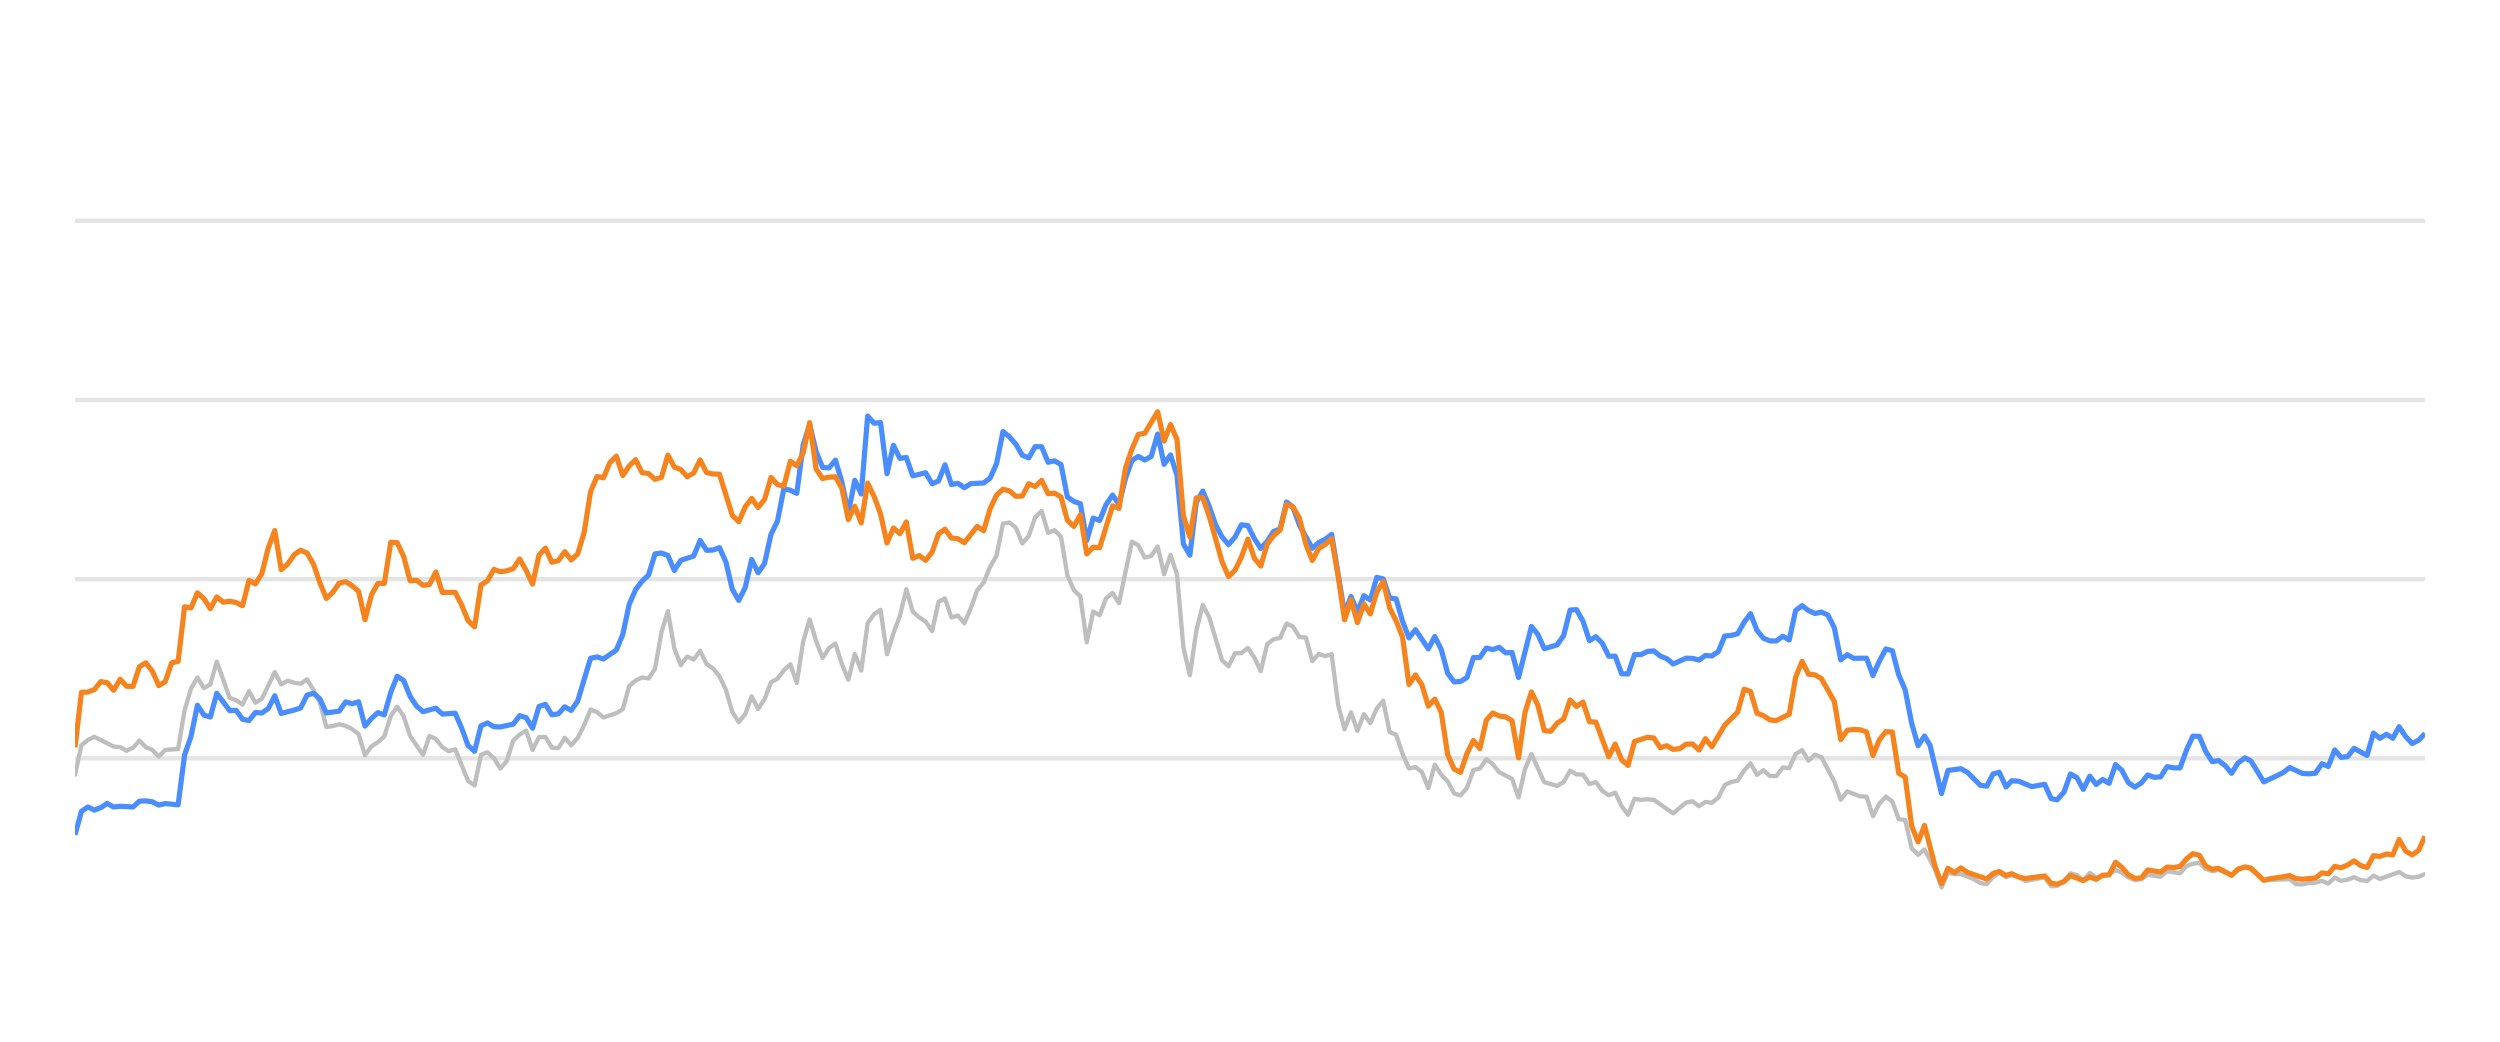
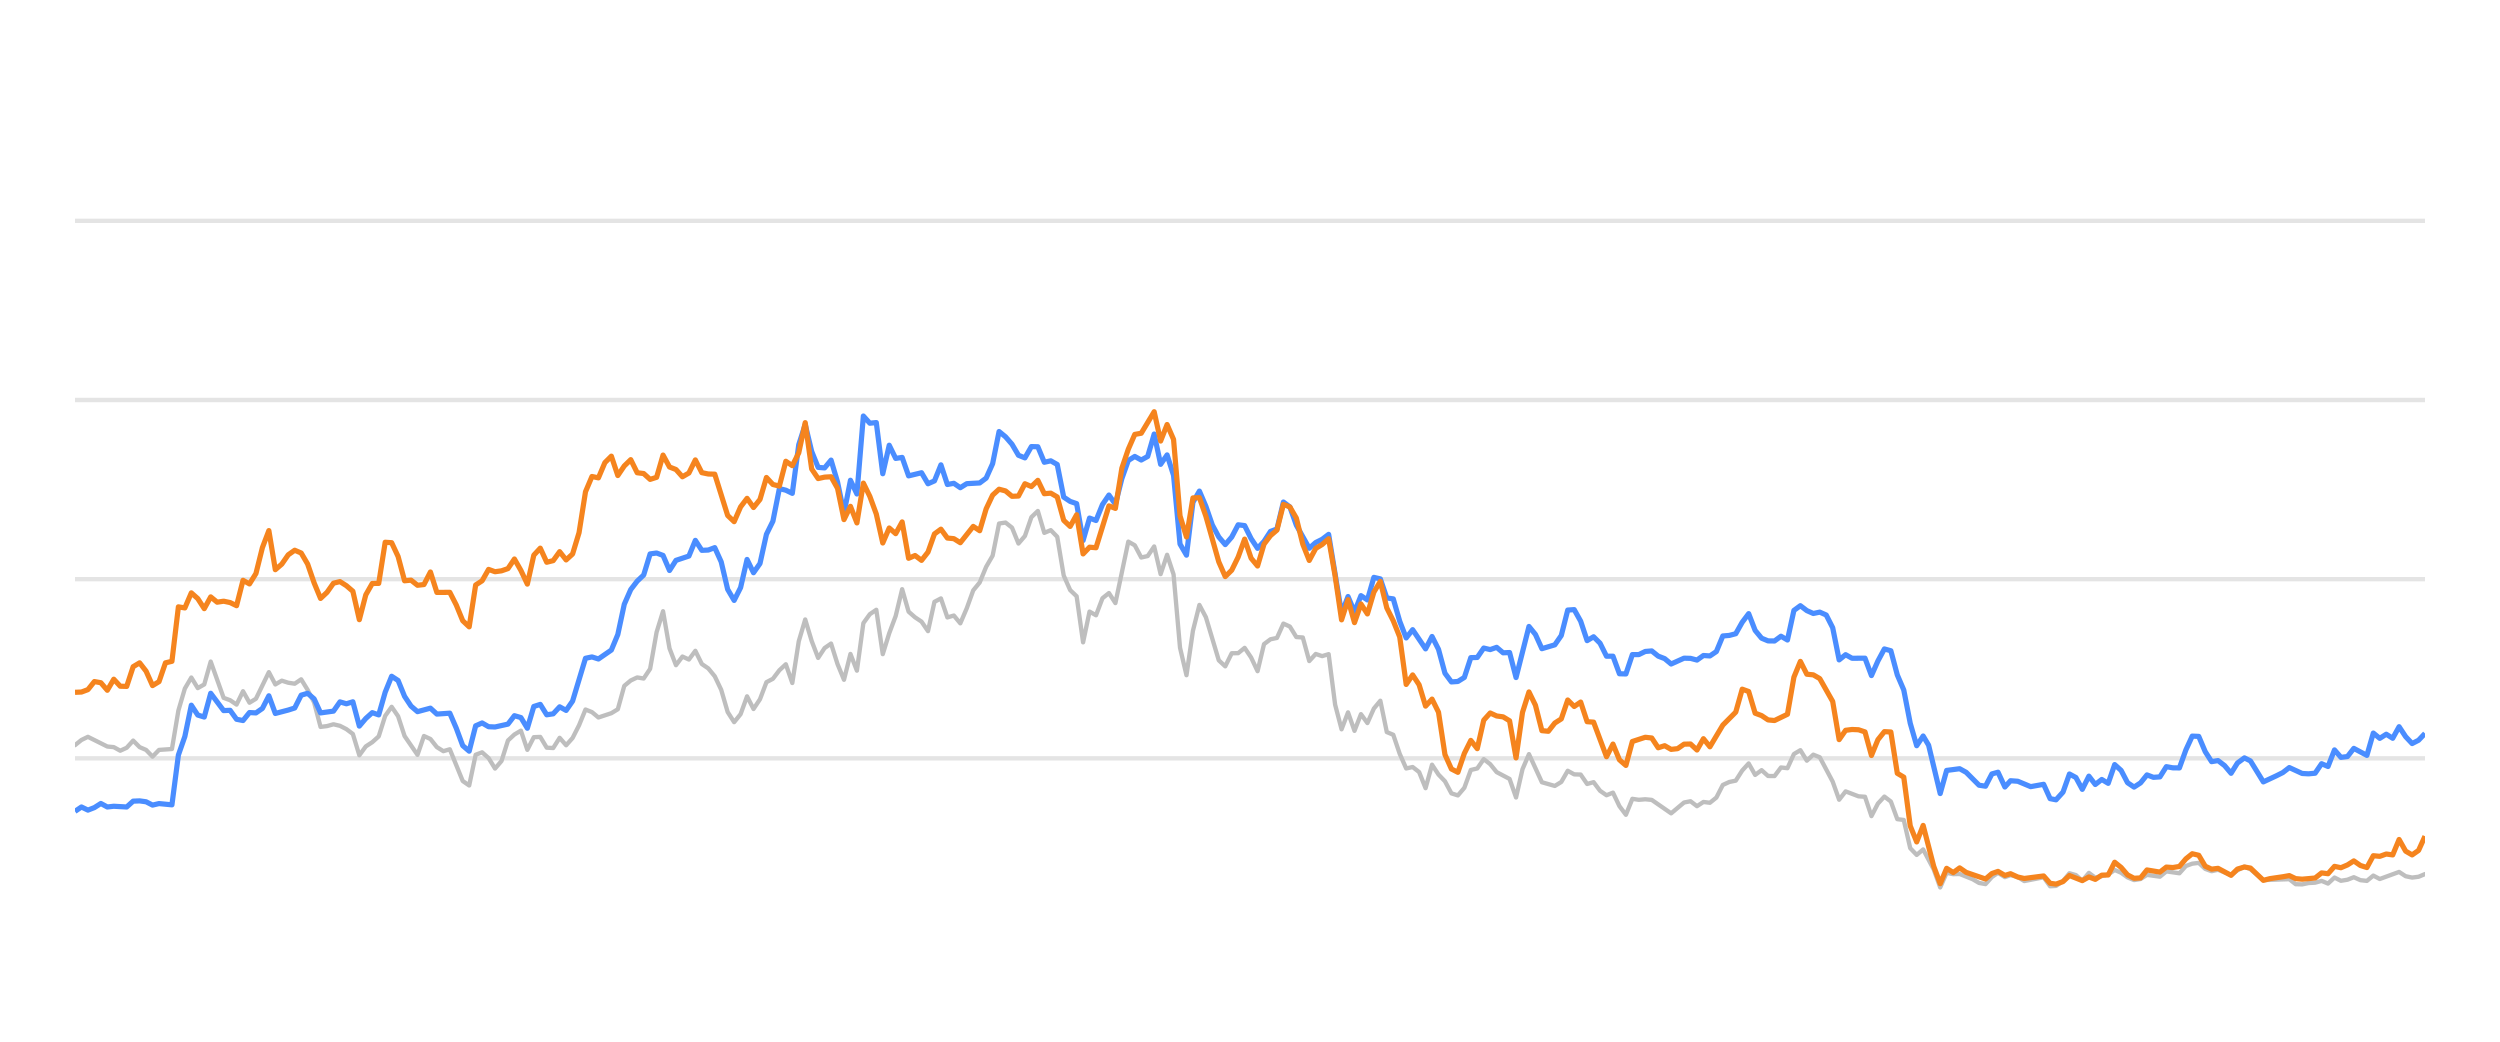
<svg xmlns="http://www.w3.org/2000/svg" width="288pt" height="120pt" viewBox="0 0 288 120" version="1.1">
  <defs>
    <style type="text/css">*{stroke-linejoin: round; stroke-linecap: butt}</style>
  </defs>
  <g id="figure_1">
    <g id="patch_1">
      <path d="M 0 120  L 288 120  L 288 0  L 0 0  L 0 120  z " style="fill: none; opacity: 0" />
    </g>
    <g id="axes_1">
      <g id="patch_2">
        <path d="M 8.64 108  L 279.36 108  L 279.36 4.8  L 8.64 4.8  L 8.64 108  z " style="fill: none" />
      </g>
      <g id="matplotlib.axis_1" />
      <g id="matplotlib.axis_2" />
      <g id="line2d_1">
-         <path d="M 8.64 87.36  L 279.36 87.36  " clip-path="url(#p3d9eb1aa7f)" style="fill: none; stroke: #b2b2b2; stroke-opacity: 0.35; stroke-width: 0.5; stroke-linecap: square" />
+         <path d="M 8.64 87.36  L 279.36 87.36  " clip-path="url(#pd2bca35230)" style="fill: none; stroke: #b2b2b2; stroke-opacity: 0.35; stroke-width: 0.5; stroke-linecap: square" />
      </g>
      <g id="line2d_2">
-         <path d="M 8.64 66.72  L 279.36 66.72  " clip-path="url(#p3d9eb1aa7f)" style="fill: none; stroke: #b2b2b2; stroke-opacity: 0.35; stroke-width: 0.5; stroke-linecap: square" />
+         <path d="M 8.64 66.72  L 279.36 66.72  " clip-path="url(#pd2bca35230)" style="fill: none; stroke: #b2b2b2; stroke-opacity: 0.35; stroke-width: 0.5; stroke-linecap: square" />
      </g>
      <g id="line2d_3">
-         <path d="M 8.64 46.08  L 279.36 46.08  " clip-path="url(#p3d9eb1aa7f)" style="fill: none; stroke: #b2b2b2; stroke-opacity: 0.35; stroke-width: 0.5; stroke-linecap: square" />
+         <path d="M 8.64 46.08  L 279.36 46.08  " clip-path="url(#pd2bca35230)" style="fill: none; stroke: #b2b2b2; stroke-opacity: 0.35; stroke-width: 0.5; stroke-linecap: square" />
      </g>
      <g id="line2d_4">
-         <path d="M 8.64 25.44  L 279.36 25.44  " clip-path="url(#p3d9eb1aa7f)" style="fill: none; stroke: #b2b2b2; stroke-opacity: 0.35; stroke-width: 0.5; stroke-linecap: square" />
+         <path d="M 8.64 25.44  L 279.36 25.44  " clip-path="url(#pd2bca35230)" style="fill: none; stroke: #b2b2b2; stroke-opacity: 0.35; stroke-width: 0.5; stroke-linecap: square" />
      </g>
      <g id="line2d_5">
-         <path d="M 8.64 89.259  L 9.382 85.843  L 10.125 85.244  L 10.867 84.883  L 13.094 85.998  L 13.837 86.07  L 14.579 86.483  L 15.321 86.142  L 16.064 85.317  L 16.806 86.07  L 17.549 86.39  L 18.291 87.164  L 19.033 86.39  L 20.518 86.287  L 21.261 81.849  L 22.003 79.321  L 22.745 78.051  L 23.488 79.269  L 24.23 78.846  L 24.973 76.214  L 26.457 80.394  L 27.2 80.662  L 27.942 81.168  L 28.684 79.63  L 29.427 80.951  L 30.169 80.497  L 31.654 77.432  L 32.396 78.846  L 33.139 78.413  L 33.881 78.65  L 34.624 78.763  L 35.366 78.258  L 36.108 79.476  L 36.851 80.92  L 37.593 83.738  L 38.336 83.645  L 39.078 83.438  L 39.82 83.614  L 40.563 83.996  L 41.305 84.553  L 42.047 87.009  L 42.79 85.987  L 43.532 85.502  L 44.275 84.832  L 45.017 82.468  L 45.759 81.426  L 46.502 82.51  L 47.244 84.79  L 48.729 86.958  L 49.471 84.79  L 50.214 85.131  L 50.956 86.07  L 51.699 86.534  L 52.441 86.318  L 53.926 89.971  L 54.668 90.487  L 55.41 86.947  L 56.153 86.669  L 56.895 87.329  L 57.638 88.536  L 58.38 87.67  L 59.122 85.306  L 59.865 84.615  L 60.607 84.171  L 61.35 86.38  L 62.092 84.924  L 62.834 84.894  L 63.577 86.132  L 64.319 86.173  L 65.062 84.997  L 65.804 85.853  L 66.546 85.017  L 67.289 83.552  L 68.031 81.736  L 68.773 82.035  L 69.516 82.654  L 71.001 82.159  L 71.743 81.705  L 72.485 79.011  L 73.228 78.392  L 73.97 78.041  L 74.713 78.165  L 75.455 77.05  L 76.197 72.829  L 76.94 70.415  L 77.682 74.697  L 78.425 76.627  L 79.167 75.636  L 79.909 75.977  L 80.652 74.976  L 81.394 76.493  L 82.136 76.999  L 82.879 77.907  L 83.621 79.465  L 84.364 82.025  L 85.106 83.191  L 85.848 82.272  L 86.591 80.219  L 87.333 81.674  L 88.076 80.549  L 88.818 78.588  L 89.56 78.196  L 90.303 77.215  L 91.045 76.524  L 91.788 78.681  L 92.53 73.882  L 93.272 71.364  L 94.015 73.841  L 94.757 75.791  L 95.499 74.656  L 96.242 74.14  L 96.984 76.503  L 97.727 78.309  L 98.469 75.337  L 99.211 77.257  L 99.954 71.787  L 100.696 70.755  L 101.439 70.249  L 102.181 75.358  L 102.923 72.953  L 103.666 70.962  L 104.408 67.876  L 105.15 70.466  L 105.893 71.116  L 106.635 71.612  L 107.378 72.706  L 108.12 69.331  L 108.862 68.939  L 109.605 71.127  L 110.347 70.91  L 111.09 71.808  L 111.832 70.074  L 112.574 68.01  L 113.317 67.102  L 114.059 65.296  L 114.802 64.016  L 115.544 60.311  L 116.286 60.198  L 117.029 60.786  L 117.771 62.613  L 118.513 61.746  L 119.256 59.579  L 119.998 58.866  L 120.741 61.385  L 121.483 61.075  L 122.225 61.839  L 122.968 66.297  L 123.71 67.979  L 124.453 68.691  L 125.195 73.996  L 125.937 70.456  L 126.68 70.879  L 127.422 68.918  L 128.165 68.32  L 128.907 69.475  L 130.392 62.396  L 131.134 62.819  L 131.876 64.223  L 132.619 64.057  L 133.361 62.953  L 134.104 66.142  L 134.846 63.913  L 135.588 66.173  L 136.331 74.615  L 137.073 77.783  L 137.816 72.664  L 138.558 69.692  L 139.3 71.096  L 140.785 76.07  L 141.528 76.761  L 142.27 75.255  L 143.012 75.244  L 143.755 74.635  L 144.497 75.74  L 145.239 77.319  L 145.982 74.202  L 146.724 73.645  L 147.467 73.49  L 148.209 71.839  L 148.951 72.179  L 149.694 73.387  L 150.436 73.438  L 151.179 76.152  L 151.921 75.337  L 152.663 75.585  L 153.406 75.358  L 154.148 81.168  L 154.891 84.016  L 155.633 82.066  L 156.375 84.192  L 157.118 82.272  L 157.86 83.294  L 158.602 81.622  L 159.345 80.724  L 160.087 84.336  L 160.83 84.646  L 161.572 86.844  L 162.314 88.526  L 163.057 88.361  L 163.799 88.939  L 164.542 90.797  L 165.284 88.093  L 166.026 89.228  L 166.769 90.002  L 167.511 91.395  L 168.254 91.632  L 168.996 90.755  L 169.738 88.702  L 170.481 88.526  L 171.223 87.453  L 171.965 88.031  L 172.708 88.949  L 174.193 89.734  L 174.935 91.87  L 175.677 88.609  L 176.42 86.875  L 177.905 90.115  L 179.389 90.539  L 180.132 90.084  L 180.874 88.794  L 181.616 89.207  L 182.359 89.228  L 183.101 90.312  L 183.844 90.105  L 184.586 91.096  L 185.328 91.612  L 186.071 91.313  L 186.813 92.871  L 187.556 93.862  L 188.298 92.025  L 189.04 92.138  L 189.783 92.076  L 190.525 92.148  L 192.752 93.696  L 194.237 92.448  L 194.979 92.303  L 195.722 92.871  L 196.464 92.386  L 197.207 92.479  L 197.949 91.88  L 198.691 90.425  L 199.434 90.084  L 200.176 89.93  L 200.919 88.764  L 201.661 87.948  L 202.403 89.269  L 203.146 88.722  L 203.888 89.393  L 204.631 89.403  L 205.373 88.413  L 206.115 88.495  L 206.858 86.865  L 207.6 86.421  L 208.342 87.628  L 209.085 86.937  L 209.827 87.236  L 211.312 90.043  L 212.054 92.128  L 212.797 91.168  L 214.282 91.736  L 215.024 91.787  L 215.766 94.016  L 216.509 92.572  L 217.251 91.767  L 217.994 92.334  L 218.736 94.367  L 219.478 94.46  L 220.221 97.711  L 220.963 98.485  L 221.705 97.855  L 222.922 100.167  L 223.664 102.231  L 224.403 100.549  L 225.163 100.704  L 225.899 100.683  L 227.386 101.282  L 228.126 101.715  L 228.868 101.849  L 229.602 101.034  L 230.305 100.549  L 231.095 101.044  L 231.744 100.817  L 232.579 101.034  L 233.32 101.498  L 235.547 101.065  L 236.292 102.097  L 236.971 102.056  L 237.774 101.498  L 238.513 100.601  L 239.254 100.807  L 239.987 101.457  L 240.747 100.559  L 241.481 101.106  L 242.964 100.745  L 243.708 100.219  L 244.45 100.539  L 245.186 101.075  L 245.936 101.385  L 246.681 101.261  L 247.418 100.786  L 248.906 100.993  L 249.647 100.384  L 251.145 100.601  L 251.889 99.765  L 252.618 99.496  L 253.366 99.403  L 254.109 100.095  L 254.844 100.363  L 255.582 100.198  L 257.08 100.797  L 257.815 100.26  L 258.613 99.837  L 259.309 100.136  L 260.788 101.385  L 263.771 101.282  L 264.504 101.86  L 265.247 101.88  L 265.983 101.725  L 266.737 101.684  L 267.481 101.478  L 268.219 101.787  L 268.962 101.096  L 269.702 101.467  L 270.451 101.344  L 271.182 101.055  L 271.938 101.395  L 272.684 101.478  L 273.422 100.869  L 274.164 101.261  L 276.384 100.446  L 277.137 100.941  L 277.881 101.096  L 278.62 101.003  L 279.36 100.693  L 279.36 100.693  " clip-path="url(#p3d9eb1aa7f)" style="fill: none; stroke: #bebebe; stroke-width: 0.5; stroke-linecap: round" />
+         <path d="M 8.64 85.843  L 9.384 85.244  L 10.129 84.883  L 12.362 85.998  L 13.107 86.07  L 13.851 86.483  L 14.595 86.142  L 15.34 85.317  L 16.084 86.07  L 16.829 86.39  L 17.573 87.164  L 18.318 86.39  L 19.806 86.287  L 20.551 81.849  L 21.295 79.321  L 22.04 78.051  L 22.784 79.269  L 23.529 78.846  L 24.273 76.214  L 25.762 80.394  L 26.506 80.662  L 27.251 81.168  L 27.995 79.63  L 28.74 80.951  L 29.484 80.497  L 30.973 77.432  L 31.717 78.846  L 32.462 78.413  L 33.206 78.65  L 33.951 78.763  L 34.695 78.258  L 35.439 79.476  L 36.184 80.92  L 36.928 83.738  L 37.673 83.645  L 38.417 83.438  L 39.162 83.614  L 39.906 83.996  L 40.65 84.553  L 41.395 87.009  L 42.139 85.987  L 42.884 85.502  L 43.628 84.832  L 44.373 82.468  L 45.117 81.426  L 45.861 82.51  L 46.606 84.79  L 48.095 86.958  L 48.839 84.79  L 49.584 85.131  L 50.328 86.07  L 51.073 86.534  L 51.817 86.318  L 53.306 89.971  L 54.05 90.487  L 54.795 86.947  L 55.539 86.669  L 56.284 87.329  L 57.028 88.536  L 57.772 87.67  L 58.517 85.306  L 59.261 84.615  L 60.006 84.171  L 60.75 86.38  L 61.495 84.924  L 62.239 84.894  L 62.983 86.132  L 63.728 86.173  L 64.472 84.997  L 65.217 85.853  L 65.961 85.017  L 66.706 83.552  L 67.45 81.736  L 68.194 82.035  L 68.939 82.654  L 70.428 82.159  L 71.172 81.705  L 71.917 79.011  L 72.661 78.392  L 73.405 78.041  L 74.15 78.165  L 74.894 77.05  L 75.639 72.829  L 76.383 70.415  L 77.128 74.697  L 77.872 76.627  L 78.616 75.636  L 79.361 75.977  L 80.105 74.976  L 80.85 76.493  L 81.594 76.999  L 82.339 77.907  L 83.083 79.465  L 83.827 82.025  L 84.572 83.191  L 85.316 82.272  L 86.061 80.219  L 86.805 81.674  L 87.55 80.549  L 88.294 78.588  L 89.038 78.196  L 89.783 77.215  L 90.527 76.524  L 91.272 78.681  L 92.016 73.882  L 92.761 71.364  L 93.505 73.841  L 94.249 75.791  L 94.994 74.656  L 95.738 74.14  L 96.483 76.503  L 97.227 78.309  L 97.972 75.337  L 98.716 77.257  L 99.46 71.787  L 100.205 70.755  L 100.949 70.249  L 101.694 75.358  L 102.438 72.953  L 103.183 70.962  L 103.927 67.876  L 104.671 70.466  L 105.416 71.116  L 106.16 71.612  L 106.905 72.706  L 107.649 69.331  L 108.394 68.939  L 109.138 71.127  L 109.882 70.91  L 110.627 71.808  L 111.371 70.074  L 112.116 68.01  L 112.86 67.102  L 113.605 65.296  L 114.349 64.016  L 115.093 60.311  L 115.838 60.198  L 116.582 60.786  L 117.327 62.613  L 118.071 61.746  L 118.816 59.579  L 119.56 58.866  L 120.304 61.385  L 121.049 61.075  L 121.793 61.839  L 122.538 66.297  L 123.282 67.979  L 124.027 68.691  L 124.771 73.996  L 125.515 70.456  L 126.26 70.879  L 127.004 68.918  L 127.749 68.32  L 128.493 69.475  L 129.982 62.396  L 130.726 62.819  L 131.471 64.223  L 132.215 64.057  L 132.96 62.953  L 133.704 66.142  L 134.449 63.913  L 135.193 66.173  L 135.938 74.615  L 136.682 77.783  L 137.426 72.664  L 138.171 69.692  L 138.915 71.096  L 140.404 76.07  L 141.149 76.761  L 141.893 75.255  L 142.637 75.244  L 143.382 74.635  L 144.126 75.74  L 144.871 77.319  L 145.615 74.202  L 146.36 73.645  L 147.104 73.49  L 147.848 71.839  L 148.593 72.179  L 149.337 73.387  L 150.082 73.438  L 150.826 76.152  L 151.571 75.337  L 152.315 75.585  L 153.059 75.358  L 153.804 81.168  L 154.548 84.016  L 155.293 82.066  L 156.037 84.192  L 156.782 82.272  L 157.526 83.294  L 158.27 81.622  L 159.015 80.724  L 159.759 84.336  L 160.504 84.646  L 161.248 86.844  L 161.993 88.526  L 162.737 88.361  L 163.481 88.939  L 164.226 90.797  L 164.97 88.093  L 165.715 89.228  L 166.459 90.002  L 167.204 91.395  L 167.948 91.632  L 168.692 90.755  L 169.437 88.702  L 170.181 88.526  L 170.926 87.453  L 171.67 88.031  L 172.415 88.949  L 173.903 89.734  L 174.648 91.87  L 175.392 88.609  L 176.137 86.875  L 177.626 90.115  L 179.114 90.539  L 179.859 90.084  L 180.603 88.794  L 181.348 89.207  L 182.092 89.228  L 182.837 90.312  L 183.581 90.105  L 184.325 91.096  L 185.07 91.612  L 185.814 91.313  L 186.559 92.871  L 187.303 93.862  L 188.048 92.025  L 188.792 92.138  L 189.536 92.076  L 190.281 92.148  L 192.514 93.696  L 194.003 92.448  L 194.747 92.303  L 195.492 92.871  L 196.236 92.386  L 196.981 92.479  L 197.725 91.88  L 198.47 90.425  L 199.214 90.084  L 199.958 89.93  L 200.703 88.764  L 201.447 87.948  L 202.192 89.269  L 202.936 88.722  L 203.681 89.393  L 204.425 89.403  L 205.169 88.413  L 205.914 88.495  L 206.658 86.865  L 207.403 86.421  L 208.147 87.628  L 208.892 86.937  L 209.636 87.236  L 211.125 90.043  L 211.869 92.128  L 212.614 91.168  L 214.103 91.736  L 214.847 91.787  L 215.591 94.016  L 216.336 92.572  L 217.08 91.767  L 217.825 92.334  L 218.569 94.367  L 219.314 94.46  L 220.058 97.711  L 220.803 98.485  L 221.547 97.855  L 222.767 100.167  L 223.511 102.231  L 224.252 100.549  L 225.014 100.704  L 225.752 100.683  L 227.244 101.282  L 227.985 101.715  L 228.73 101.849  L 229.465 101.034  L 230.17 100.549  L 230.962 101.044  L 231.613 100.817  L 232.45 101.034  L 233.194 101.498  L 235.426 101.065  L 236.173 102.097  L 236.855 102.056  L 237.659 101.498  L 238.4 100.601  L 239.143 100.807  L 239.879 101.457  L 240.64 100.559  L 241.377 101.106  L 242.864 100.745  L 243.61 100.219  L 244.354 100.539  L 245.092 101.075  L 245.844 101.385  L 246.591 101.261  L 247.33 100.786  L 248.822 100.993  L 249.565 100.384  L 251.067 100.601  L 251.814 99.765  L 252.545 99.496  L 253.295 99.403  L 254.04 100.095  L 254.777 100.363  L 255.517 100.198  L 257.019 100.797  L 257.756 100.26  L 258.556 99.837  L 259.254 100.136  L 260.737 101.385  L 263.728 101.282  L 264.463 101.86  L 265.208 101.88  L 265.946 101.725  L 266.702 101.684  L 267.448 101.478  L 268.188 101.787  L 268.934 101.096  L 269.675 101.467  L 270.427 101.344  L 271.16 101.055  L 271.918 101.395  L 272.666 101.478  L 273.406 100.869  L 274.149 101.261  L 276.376 100.446  L 277.13 100.941  L 277.877 101.096  L 278.618 101.003  L 279.36 100.693  L 279.36 100.693  " clip-path="url(#pd2bca35230)" style="fill: none; stroke: #bebebe; stroke-width: 0.5; stroke-linecap: round" />
      </g>
      <g id="line2d_6">
-         <path d="M 8.64 96.173  L 9.382 93.469  L 10.125 92.964  L 10.867 93.325  L 11.61 93.036  L 12.352 92.561  L 13.094 92.964  L 13.837 92.881  L 15.321 92.964  L 16.064 92.293  L 16.806 92.262  L 17.549 92.365  L 18.291 92.747  L 19.033 92.572  L 20.518 92.716  L 21.261 86.978  L 22.003 84.842  L 22.745 81.24  L 23.488 82.375  L 24.23 82.602  L 24.973 79.868  L 26.457 81.859  L 27.2 81.828  L 27.942 82.86  L 28.684 83.005  L 29.427 82.086  L 30.169 82.128  L 30.912 81.612  L 31.654 80.157  L 32.396 82.19  L 33.881 81.798  L 34.624 81.56  L 35.366 80.084  L 36.108 79.868  L 36.851 80.508  L 37.593 82.128  L 39.078 81.921  L 39.82 80.858  L 40.563 81.075  L 41.305 80.848  L 42.047 83.645  L 42.79 82.768  L 43.532 82.097  L 44.275 82.355  L 45.017 79.744  L 45.759 77.907  L 46.502 78.392  L 47.244 80.219  L 47.987 81.343  L 48.729 81.983  L 50.214 81.581  L 50.956 82.262  L 52.441 82.159  L 53.183 83.882  L 53.926 85.895  L 54.668 86.534  L 55.41 83.614  L 56.153 83.284  L 56.895 83.717  L 57.638 83.748  L 59.122 83.418  L 59.865 82.448  L 60.607 82.664  L 61.35 83.892  L 62.092 81.385  L 62.834 81.147  L 63.577 82.344  L 64.319 82.231  L 65.062 81.426  L 65.804 81.839  L 66.546 80.766  L 68.031 75.833  L 68.773 75.678  L 69.516 75.915  L 71.001 74.883  L 71.743 73.098  L 72.485 69.61  L 73.228 67.917  L 73.97 66.947  L 74.713 66.245  L 75.455 63.81  L 76.197 63.707  L 76.94 63.985  L 77.682 65.719  L 78.425 64.553  L 79.909 64.057  L 80.652 62.251  L 81.394 63.397  L 82.136 63.366  L 82.879 63.087  L 83.621 64.728  L 84.364 67.896  L 85.106 69.166  L 85.848 67.69  L 86.591 64.45  L 87.333 65.977  L 88.076 64.914  L 88.818 61.55  L 89.56 60.043  L 90.303 56.286  L 91.045 56.472  L 91.788 56.833  L 92.53 51.23  L 93.272 48.897  L 94.015 52.004  L 94.757 53.841  L 95.499 53.903  L 96.242 53.005  L 96.984 55.523  L 97.727 59.124  L 98.469 55.327  L 99.211 56.906  L 99.954 47.927  L 100.696 48.753  L 101.439 48.681  L 102.181 54.573  L 102.923 51.292  L 103.666 52.809  L 104.408 52.695  L 105.15 54.821  L 106.635 54.46  L 107.378 55.729  L 108.12 55.399  L 108.862 53.552  L 109.605 55.812  L 110.347 55.678  L 111.09 56.183  L 111.832 55.719  L 113.317 55.636  L 114.059 55.079  L 114.802 53.418  L 115.544 49.713  L 116.286 50.322  L 117.029 51.178  L 117.771 52.447  L 118.513 52.747  L 119.256 51.446  L 119.998 51.467  L 120.741 53.252  L 121.483 53.087  L 122.225 53.51  L 122.968 57.267  L 123.71 57.762  L 124.453 58.02  L 125.195 62.262  L 125.937 59.682  L 126.68 59.96  L 127.422 58.123  L 128.165 57.03  L 128.907 58.092  L 129.649 55.131  L 130.392 53.046  L 131.134 52.582  L 131.876 52.994  L 132.619 52.582  L 133.361 50.002  L 134.104 53.49  L 134.846 52.406  L 135.588 54.759  L 136.331 62.675  L 137.073 63.954  L 137.816 57.865  L 138.558 56.575  L 139.3 58.32  L 140.043 60.476  L 140.785 61.859  L 141.528 62.736  L 142.27 61.87  L 143.012 60.456  L 143.755 60.549  L 144.497 62.045  L 145.239 63.17  L 145.982 62.365  L 146.724 61.219  L 147.467 60.941  L 148.209 57.834  L 148.951 58.402  L 149.694 60.497  L 151.179 63.16  L 151.921 62.499  L 152.663 62.128  L 153.406 61.56  L 154.891 70.662  L 155.633 68.722  L 156.375 70.487  L 157.118 68.619  L 157.86 69.114  L 158.602 66.514  L 159.345 66.689  L 160.087 68.887  L 160.83 68.99  L 161.572 71.57  L 162.314 73.49  L 163.057 72.54  L 164.542 74.749  L 165.284 73.325  L 166.026 74.801  L 166.769 77.556  L 167.511 78.557  L 168.254 78.505  L 168.996 78.041  L 169.738 75.76  L 170.481 75.74  L 171.223 74.656  L 171.965 74.832  L 172.708 74.574  L 173.45 75.203  L 174.193 75.172  L 174.935 78.051  L 176.42 72.169  L 177.162 73.087  L 177.905 74.728  L 179.389 74.285  L 180.132 73.211  L 180.874 70.28  L 181.616 70.229  L 182.359 71.56  L 183.101 73.8  L 183.844 73.356  L 184.586 74.099  L 185.328 75.595  L 186.071 75.595  L 186.813 77.618  L 187.556 77.639  L 188.298 75.409  L 189.04 75.409  L 189.783 75.048  L 190.525 74.986  L 191.268 75.585  L 192.01 75.874  L 192.752 76.493  L 194.237 75.822  L 194.979 75.843  L 195.722 76.039  L 196.464 75.513  L 197.207 75.564  L 197.949 75.059  L 198.691 73.263  L 199.434 73.201  L 200.176 73.005  L 200.919 71.684  L 201.661 70.693  L 202.403 72.623  L 203.146 73.521  L 203.888 73.83  L 204.631 73.841  L 205.373 73.294  L 206.115 73.727  L 206.858 70.322  L 207.6 69.775  L 208.342 70.342  L 209.085 70.673  L 209.827 70.518  L 210.57 70.848  L 211.312 72.313  L 212.054 76.018  L 212.797 75.42  L 213.539 75.833  L 215.024 75.822  L 215.766 77.824  L 216.509 76.142  L 217.251 74.759  L 217.994 74.966  L 218.736 77.752  L 219.478 79.486  L 220.221 83.315  L 220.963 85.905  L 221.705 84.79  L 222.332 85.843  L 223.664 91.416  L 224.403 88.753  L 225.899 88.557  L 226.646 88.97  L 228.126 90.456  L 228.868 90.57  L 229.602 89.156  L 230.305 88.96  L 231.095 90.662  L 231.744 89.94  L 232.579 90.002  L 234.058 90.621  L 235.547 90.353  L 236.292 92.004  L 236.971 92.138  L 237.774 91.251  L 238.513 89.166  L 239.254 89.568  L 239.987 90.931  L 240.747 89.414  L 241.481 90.373  L 242.225 89.796  L 242.964 90.239  L 243.708 88.082  L 244.45 88.753  L 245.186 90.167  L 245.936 90.673  L 246.681 90.188  L 247.418 89.269  L 248.16 89.548  L 248.906 89.496  L 249.647 88.32  L 250.388 88.454  L 251.145 88.464  L 251.889 86.39  L 252.618 84.801  L 253.366 84.832  L 254.109 86.586  L 254.844 87.742  L 255.582 87.618  L 256.336 88.196  L 257.08 89.083  L 257.815 87.897  L 258.613 87.308  L 259.309 87.659  L 260.788 90.074  L 262.285 89.372  L 263.023 89.001  L 263.771 88.423  L 265.247 89.104  L 265.983 89.145  L 266.737 89.073  L 267.481 87.979  L 268.219 88.299  L 268.962 86.39  L 269.702 87.246  L 270.451 87.154  L 271.182 86.214  L 272.684 87.019  L 273.422 84.45  L 274.164 85.059  L 274.909 84.584  L 275.65 85.048  L 276.384 83.717  L 277.137 84.863  L 277.881 85.657  L 278.62 85.275  L 279.36 84.491  L 279.36 84.491  " clip-path="url(#p3d9eb1aa7f)" style="fill: none; stroke: #4a8dff; stroke-width: 0.6" />
+         <path d="M 8.64 93.469  L 9.384 92.964  L 10.129 93.325  L 10.873 93.036  L 11.618 92.561  L 12.362 92.964  L 13.107 92.881  L 14.595 92.964  L 15.34 92.293  L 16.084 92.262  L 16.829 92.365  L 17.573 92.747  L 18.318 92.572  L 19.806 92.716  L 20.551 86.978  L 21.295 84.842  L 22.04 81.24  L 22.784 82.375  L 23.529 82.602  L 24.273 79.868  L 25.762 81.859  L 26.506 81.828  L 27.251 82.86  L 27.995 83.005  L 28.74 82.086  L 29.484 82.128  L 30.228 81.612  L 30.973 80.157  L 31.717 82.19  L 33.206 81.798  L 33.951 81.56  L 34.695 80.084  L 35.439 79.868  L 36.184 80.508  L 36.928 82.128  L 38.417 81.921  L 39.162 80.858  L 39.906 81.075  L 40.65 80.848  L 41.395 83.645  L 42.139 82.768  L 42.884 82.097  L 43.628 82.355  L 44.373 79.744  L 45.117 77.907  L 45.861 78.392  L 46.606 80.219  L 47.35 81.343  L 48.095 81.983  L 49.584 81.581  L 50.328 82.262  L 51.817 82.159  L 52.561 83.882  L 53.306 85.895  L 54.05 86.534  L 54.795 83.614  L 55.539 83.284  L 56.284 83.717  L 57.028 83.748  L 58.517 83.418  L 59.261 82.448  L 60.006 82.664  L 60.75 83.892  L 61.495 81.385  L 62.239 81.147  L 62.983 82.344  L 63.728 82.231  L 64.472 81.426  L 65.217 81.839  L 65.961 80.766  L 67.45 75.833  L 68.194 75.678  L 68.939 75.915  L 70.428 74.883  L 71.172 73.098  L 71.917 69.61  L 72.661 67.917  L 73.405 66.947  L 74.15 66.245  L 74.894 63.81  L 75.639 63.707  L 76.383 63.985  L 77.128 65.719  L 77.872 64.553  L 79.361 64.057  L 80.105 62.251  L 80.85 63.397  L 81.594 63.366  L 82.339 63.087  L 83.083 64.728  L 83.827 67.896  L 84.572 69.166  L 85.316 67.69  L 86.061 64.45  L 86.805 65.977  L 87.55 64.914  L 88.294 61.55  L 89.038 60.043  L 89.783 56.286  L 90.527 56.472  L 91.272 56.833  L 92.016 51.23  L 92.761 48.897  L 93.505 52.004  L 94.249 53.841  L 94.994 53.903  L 95.738 53.005  L 96.483 55.523  L 97.227 59.124  L 97.972 55.327  L 98.716 56.906  L 99.46 47.927  L 100.205 48.753  L 100.949 48.681  L 101.694 54.573  L 102.438 51.292  L 103.183 52.809  L 103.927 52.695  L 104.671 54.821  L 106.16 54.46  L 106.905 55.729  L 107.649 55.399  L 108.394 53.552  L 109.138 55.812  L 109.882 55.678  L 110.627 56.183  L 111.371 55.719  L 112.86 55.636  L 113.605 55.079  L 114.349 53.418  L 115.093 49.713  L 115.838 50.322  L 116.582 51.178  L 117.327 52.447  L 118.071 52.747  L 118.816 51.446  L 119.56 51.467  L 120.304 53.252  L 121.049 53.087  L 121.793 53.51  L 122.538 57.267  L 123.282 57.762  L 124.027 58.02  L 124.771 62.262  L 125.515 59.682  L 126.26 59.96  L 127.004 58.123  L 127.749 57.03  L 128.493 58.092  L 129.238 55.131  L 129.982 53.046  L 130.726 52.582  L 131.471 52.994  L 132.215 52.582  L 132.96 50.002  L 133.704 53.49  L 134.449 52.406  L 135.193 54.759  L 135.938 62.675  L 136.682 63.954  L 137.426 57.865  L 138.171 56.575  L 138.915 58.32  L 139.66 60.476  L 140.404 61.859  L 141.149 62.736  L 141.893 61.87  L 142.637 60.456  L 143.382 60.549  L 144.126 62.045  L 144.871 63.17  L 145.615 62.365  L 146.36 61.219  L 147.104 60.941  L 147.848 57.834  L 148.593 58.402  L 149.337 60.497  L 150.826 63.16  L 151.571 62.499  L 152.315 62.128  L 153.059 61.56  L 154.548 70.662  L 155.293 68.722  L 156.037 70.487  L 156.782 68.619  L 157.526 69.114  L 158.27 66.514  L 159.015 66.689  L 159.759 68.887  L 160.504 68.99  L 161.248 71.57  L 161.993 73.49  L 162.737 72.54  L 164.226 74.749  L 164.97 73.325  L 165.715 74.801  L 166.459 77.556  L 167.204 78.557  L 167.948 78.505  L 168.692 78.041  L 169.437 75.76  L 170.181 75.74  L 170.926 74.656  L 171.67 74.832  L 172.415 74.574  L 173.159 75.203  L 173.903 75.172  L 174.648 78.051  L 176.137 72.169  L 176.881 73.087  L 177.626 74.728  L 179.114 74.285  L 179.859 73.211  L 180.603 70.28  L 181.348 70.229  L 182.092 71.56  L 182.837 73.8  L 183.581 73.356  L 184.325 74.099  L 185.07 75.595  L 185.814 75.595  L 186.559 77.618  L 187.303 77.639  L 188.048 75.409  L 188.792 75.409  L 189.536 75.048  L 190.281 74.986  L 191.025 75.585  L 191.77 75.874  L 192.514 76.493  L 194.003 75.822  L 194.747 75.843  L 195.492 76.039  L 196.236 75.513  L 196.981 75.564  L 197.725 75.059  L 198.47 73.263  L 199.214 73.201  L 199.958 73.005  L 200.703 71.684  L 201.447 70.693  L 202.192 72.623  L 202.936 73.521  L 203.681 73.83  L 204.425 73.841  L 205.169 73.294  L 205.914 73.727  L 206.658 70.322  L 207.403 69.775  L 208.147 70.342  L 208.892 70.673  L 209.636 70.518  L 210.38 70.848  L 211.125 72.313  L 211.869 76.018  L 212.614 75.42  L 213.358 75.833  L 214.847 75.822  L 215.591 77.824  L 216.336 76.142  L 217.08 74.759  L 217.825 74.966  L 218.569 77.752  L 219.314 79.486  L 220.058 83.315  L 220.803 85.905  L 221.547 84.79  L 222.175 85.843  L 223.511 91.416  L 224.252 88.753  L 225.752 88.557  L 226.501 88.97  L 227.985 90.456  L 228.73 90.57  L 229.465 89.156  L 230.17 88.96  L 230.962 90.662  L 231.613 89.94  L 232.45 90.002  L 233.934 90.621  L 235.426 90.353  L 236.173 92.004  L 236.855 92.138  L 237.659 91.251  L 238.4 89.166  L 239.143 89.568  L 239.879 90.931  L 240.64 89.414  L 241.377 90.373  L 242.123 89.796  L 242.864 90.239  L 243.61 88.082  L 244.354 88.753  L 245.092 90.167  L 245.844 90.673  L 246.591 90.188  L 247.33 89.269  L 248.075 89.548  L 248.822 89.496  L 249.565 88.32  L 250.308 88.454  L 251.067 88.464  L 251.814 86.39  L 252.545 84.801  L 253.295 84.832  L 254.04 86.586  L 254.777 87.742  L 255.517 87.618  L 256.272 88.196  L 257.019 89.083  L 257.756 87.897  L 258.556 87.308  L 259.254 87.659  L 260.737 90.074  L 262.238 89.372  L 262.978 89.001  L 263.728 88.423  L 265.208 89.104  L 265.946 89.145  L 266.702 89.073  L 267.448 87.979  L 268.188 88.299  L 268.934 86.39  L 269.675 87.246  L 270.427 87.154  L 271.16 86.214  L 272.666 87.019  L 273.406 84.45  L 274.149 85.059  L 274.897 84.584  L 275.64 85.048  L 276.376 83.717  L 277.13 84.863  L 277.877 85.657  L 278.618 85.275  L 279.36 84.491  L 279.36 84.491  " clip-path="url(#pd2bca35230)" style="fill: none; stroke: #4a8dff; stroke-width: 0.6" />
      </g>
      <g id="line2d_7">
-         <path d="M 8.64 86.101  L 9.382 79.754  L 10.125 79.723  L 10.867 79.445  L 11.61 78.516  L 12.352 78.65  L 13.094 79.517  L 13.837 78.247  L 14.579 79.052  L 15.321 79.073  L 16.064 76.803  L 16.806 76.359  L 17.549 77.319  L 18.291 78.98  L 19.033 78.526  L 19.776 76.359  L 20.518 76.183  L 21.261 69.909  L 22.003 70.033  L 22.745 68.299  L 23.488 68.959  L 24.23 70.115  L 24.973 68.763  L 25.715 69.372  L 26.457 69.259  L 27.2 69.414  L 27.942 69.775  L 28.684 66.854  L 29.427 67.267  L 30.169 66.07  L 30.912 63.087  L 31.654 61.127  L 32.396 65.626  L 33.139 64.986  L 33.881 63.913  L 34.624 63.387  L 35.366 63.707  L 36.108 64.976  L 36.851 67.143  L 37.593 68.939  L 38.336 68.237  L 39.078 67.184  L 39.82 66.999  L 40.563 67.473  L 41.305 68.113  L 42.047 71.385  L 42.79 68.526  L 43.532 67.215  L 44.275 67.205  L 45.017 62.468  L 45.759 62.52  L 46.502 64.109  L 47.244 66.906  L 47.987 66.834  L 48.729 67.422  L 49.471 67.339  L 50.214 65.894  L 50.956 68.247  L 52.441 68.237  L 53.183 69.692  L 53.926 71.508  L 54.668 72.21  L 55.41 67.391  L 56.153 66.906  L 56.895 65.595  L 57.638 65.863  L 58.38 65.76  L 59.122 65.502  L 59.865 64.398  L 60.607 65.709  L 61.35 67.288  L 62.092 63.954  L 62.834 63.149  L 63.577 64.77  L 64.319 64.584  L 65.062 63.552  L 65.804 64.501  L 66.546 63.82  L 67.289 61.364  L 68.031 56.648  L 68.773 54.893  L 69.516 55.048  L 70.258 53.294  L 71.001 52.551  L 71.743 54.78  L 72.485 53.676  L 73.228 52.953  L 73.97 54.46  L 74.713 54.553  L 75.455 55.224  L 76.197 54.986  L 76.94 52.427  L 77.682 53.799  L 78.425 54.088  L 79.167 54.924  L 79.909 54.491  L 80.652 52.984  L 81.394 54.45  L 82.136 54.604  L 82.879 54.625  L 84.364 59.382  L 85.106 60.095  L 85.848 58.392  L 86.591 57.411  L 87.333 58.464  L 88.076 57.535  L 88.818 55.007  L 89.56 55.812  L 90.303 55.998  L 91.045 53.139  L 91.788 53.645  L 92.53 52.169  L 93.272 48.691  L 94.015 54.026  L 94.757 55.131  L 95.499 54.966  L 96.242 54.924  L 96.984 56.256  L 97.727 59.857  L 98.469 58.33  L 99.211 60.239  L 99.954 55.657  L 100.696 57.184  L 101.439 59.217  L 102.181 62.551  L 102.923 60.827  L 103.666 61.477  L 104.408 60.126  L 105.15 64.315  L 105.893 63.996  L 106.635 64.553  L 107.378 63.603  L 108.12 61.508  L 108.862 60.961  L 109.605 61.983  L 110.347 62.055  L 111.09 62.52  L 112.574 60.642  L 113.317 61.137  L 114.059 58.619  L 114.802 57.04  L 115.544 56.359  L 116.286 56.555  L 117.029 57.174  L 117.771 57.143  L 118.513 55.729  L 119.256 56.049  L 119.998 55.337  L 120.741 56.875  L 121.483 56.813  L 122.225 57.246  L 122.968 59.94  L 123.71 60.642  L 124.453 59.3  L 125.195 63.81  L 125.937 63.036  L 126.68 63.098  L 128.165 58.278  L 128.907 58.567  L 129.649 53.934  L 130.392 51.746  L 131.134 50.043  L 131.876 49.909  L 133.361 47.432  L 134.104 50.807  L 134.846 48.908  L 135.588 50.621  L 136.331 59.424  L 137.073 61.859  L 137.816 57.36  L 138.558 57.329  L 139.3 59.465  L 140.785 64.728  L 141.528 66.421  L 142.27 65.688  L 143.012 64.171  L 143.755 62.107  L 144.497 64.305  L 145.239 65.203  L 145.982 62.685  L 146.724 61.704  L 147.467 61.065  L 148.209 58.103  L 148.951 58.402  L 149.694 59.682  L 150.436 62.695  L 151.179 64.563  L 151.921 63.18  L 152.663 62.726  L 153.406 62.066  L 154.148 66.338  L 154.891 71.405  L 155.633 69.083  L 156.375 71.725  L 157.118 69.579  L 157.86 70.724  L 158.602 68.216  L 159.345 66.978  L 160.087 70.033  L 160.83 71.519  L 161.572 73.376  L 162.314 78.846  L 163.057 77.752  L 163.799 78.887  L 164.542 81.343  L 165.284 80.538  L 166.026 82.045  L 166.769 86.927  L 167.511 88.588  L 168.254 88.97  L 168.996 86.792  L 169.738 85.296  L 170.481 86.245  L 171.223 82.964  L 171.965 82.138  L 172.708 82.479  L 173.45 82.582  L 174.193 83.036  L 174.935 87.308  L 175.677 82.066  L 176.42 79.713  L 177.162 81.24  L 177.905 84.171  L 178.647 84.243  L 179.389 83.294  L 180.132 82.819  L 180.874 80.642  L 181.616 81.385  L 182.359 80.879  L 183.101 83.139  L 183.844 83.191  L 185.328 87.174  L 186.071 85.719  L 186.813 87.535  L 187.556 88.175  L 188.298 85.42  L 189.783 84.935  L 190.525 85.017  L 191.268 86.142  L 192.01 85.905  L 192.752 86.328  L 193.495 86.245  L 194.237 85.729  L 194.979 85.709  L 195.722 86.4  L 196.464 85.1  L 197.207 86.029  L 198.691 83.531  L 200.176 82.035  L 200.919 79.393  L 201.661 79.661  L 202.403 82.159  L 203.146 82.437  L 203.888 82.933  L 204.631 83.005  L 206.115 82.283  L 206.858 78.01  L 207.6 76.194  L 208.342 77.67  L 209.085 77.742  L 209.827 78.175  L 211.312 80.807  L 212.054 85.203  L 212.797 84.13  L 213.539 84.037  L 214.282 84.068  L 215.024 84.316  L 215.766 87.03  L 216.509 85.213  L 217.251 84.285  L 217.994 84.326  L 218.736 89.083  L 219.478 89.527  L 220.221 95.141  L 220.963 96.989  L 221.705 95.09  L 222.922 99.806  L 223.664 101.798  L 224.403 100.033  L 225.163 100.518  L 225.899 99.981  L 226.646 100.497  L 228.868 101.261  L 229.602 100.632  L 230.305 100.384  L 231.095 100.848  L 231.744 100.652  L 232.579 101.034  L 233.32 101.199  L 235.547 100.91  L 236.292 101.756  L 236.971 101.849  L 237.774 101.56  L 238.513 100.859  L 239.987 101.447  L 240.747 101.024  L 241.481 101.302  L 242.225 100.817  L 242.964 100.797  L 243.708 99.331  L 244.45 99.93  L 245.186 100.786  L 245.936 101.178  L 246.681 101.137  L 247.418 100.219  L 248.906 100.466  L 249.647 99.888  L 250.388 99.94  L 251.145 99.816  L 251.889 98.939  L 252.618 98.351  L 253.366 98.526  L 254.109 99.785  L 254.844 100.126  L 255.582 100.033  L 257.08 100.838  L 257.815 100.116  L 258.613 99.878  L 259.309 100.002  L 260.788 101.416  L 261.54 101.22  L 263.023 101.003  L 263.771 100.869  L 264.504 101.22  L 265.247 101.282  L 266.737 101.148  L 267.481 100.559  L 268.219 100.652  L 268.962 99.806  L 269.702 99.961  L 270.451 99.641  L 271.182 99.176  L 271.938 99.703  L 272.684 99.94  L 273.422 98.578  L 274.164 98.65  L 274.909 98.382  L 275.65 98.485  L 276.384 96.71  L 277.137 98.052  L 277.881 98.485  L 278.62 97.969  L 279.36 96.328  L 279.36 96.328  " clip-path="url(#p3d9eb1aa7f)" style="fill: none; stroke: #f5841e; stroke-width: 0.6" />
+         <path d="M 8.64 79.754  L 9.384 79.723  L 10.129 79.445  L 10.873 78.516  L 11.618 78.65  L 12.362 79.517  L 13.107 78.247  L 13.851 79.052  L 14.595 79.073  L 15.34 76.803  L 16.084 76.359  L 16.829 77.319  L 17.573 78.98  L 18.318 78.526  L 19.062 76.359  L 19.806 76.183  L 20.551 69.909  L 21.295 70.033  L 22.04 68.299  L 22.784 68.959  L 23.529 70.115  L 24.273 68.763  L 25.017 69.372  L 25.762 69.259  L 26.506 69.414  L 27.251 69.775  L 27.995 66.854  L 28.74 67.267  L 29.484 66.07  L 30.228 63.087  L 30.973 61.127  L 31.717 65.626  L 32.462 64.986  L 33.206 63.913  L 33.951 63.387  L 34.695 63.707  L 35.439 64.976  L 36.184 67.143  L 36.928 68.939  L 37.673 68.237  L 38.417 67.184  L 39.162 66.999  L 39.906 67.473  L 40.65 68.113  L 41.395 71.385  L 42.139 68.526  L 42.884 67.215  L 43.628 67.205  L 44.373 62.468  L 45.117 62.52  L 45.861 64.109  L 46.606 66.906  L 47.35 66.834  L 48.095 67.422  L 48.839 67.339  L 49.584 65.894  L 50.328 68.247  L 51.817 68.237  L 52.561 69.692  L 53.306 71.508  L 54.05 72.21  L 54.795 67.391  L 55.539 66.906  L 56.284 65.595  L 57.028 65.863  L 57.772 65.76  L 58.517 65.502  L 59.261 64.398  L 60.006 65.709  L 60.75 67.288  L 61.495 63.954  L 62.239 63.149  L 62.983 64.77  L 63.728 64.584  L 64.472 63.552  L 65.217 64.501  L 65.961 63.82  L 66.706 61.364  L 67.45 56.648  L 68.194 54.893  L 68.939 55.048  L 69.683 53.294  L 70.428 52.551  L 71.172 54.78  L 71.917 53.676  L 72.661 52.953  L 73.405 54.46  L 74.15 54.553  L 74.894 55.224  L 75.639 54.986  L 76.383 52.427  L 77.128 53.799  L 77.872 54.088  L 78.616 54.924  L 79.361 54.491  L 80.105 52.984  L 80.85 54.45  L 81.594 54.604  L 82.339 54.625  L 83.827 59.382  L 84.572 60.095  L 85.316 58.392  L 86.061 57.411  L 86.805 58.464  L 87.55 57.535  L 88.294 55.007  L 89.038 55.812  L 89.783 55.998  L 90.527 53.139  L 91.272 53.645  L 92.016 52.169  L 92.761 48.691  L 93.505 54.026  L 94.249 55.131  L 94.994 54.966  L 95.738 54.924  L 96.483 56.256  L 97.227 59.857  L 97.972 58.33  L 98.716 60.239  L 99.46 55.657  L 100.205 57.184  L 100.949 59.217  L 101.694 62.551  L 102.438 60.827  L 103.183 61.477  L 103.927 60.126  L 104.671 64.315  L 105.416 63.996  L 106.16 64.553  L 106.905 63.603  L 107.649 61.508  L 108.394 60.961  L 109.138 61.983  L 109.882 62.055  L 110.627 62.52  L 112.116 60.642  L 112.86 61.137  L 113.605 58.619  L 114.349 57.04  L 115.093 56.359  L 115.838 56.555  L 116.582 57.174  L 117.327 57.143  L 118.071 55.729  L 118.816 56.049  L 119.56 55.337  L 120.304 56.875  L 121.049 56.813  L 121.793 57.246  L 122.538 59.94  L 123.282 60.642  L 124.027 59.3  L 124.771 63.81  L 125.515 63.036  L 126.26 63.098  L 127.749 58.278  L 128.493 58.567  L 129.238 53.934  L 129.982 51.746  L 130.726 50.043  L 131.471 49.909  L 132.96 47.432  L 133.704 50.807  L 134.449 48.908  L 135.193 50.621  L 135.938 59.424  L 136.682 61.859  L 137.426 57.36  L 138.171 57.329  L 138.915 59.465  L 140.404 64.728  L 141.149 66.421  L 141.893 65.688  L 142.637 64.171  L 143.382 62.107  L 144.126 64.305  L 144.871 65.203  L 145.615 62.685  L 146.36 61.704  L 147.104 61.065  L 147.848 58.103  L 148.593 58.402  L 149.337 59.682  L 150.082 62.695  L 150.826 64.563  L 151.571 63.18  L 152.315 62.726  L 153.059 62.066  L 153.804 66.338  L 154.548 71.405  L 155.293 69.083  L 156.037 71.725  L 156.782 69.579  L 157.526 70.724  L 158.27 68.216  L 159.015 66.978  L 159.759 70.033  L 160.504 71.519  L 161.248 73.376  L 161.993 78.846  L 162.737 77.752  L 163.481 78.887  L 164.226 81.343  L 164.97 80.538  L 165.715 82.045  L 166.459 86.927  L 167.204 88.588  L 167.948 88.97  L 168.692 86.792  L 169.437 85.296  L 170.181 86.245  L 170.926 82.964  L 171.67 82.138  L 172.415 82.479  L 173.159 82.582  L 173.903 83.036  L 174.648 87.308  L 175.392 82.066  L 176.137 79.713  L 176.881 81.24  L 177.626 84.171  L 178.37 84.243  L 179.114 83.294  L 179.859 82.819  L 180.603 80.642  L 181.348 81.385  L 182.092 80.879  L 182.837 83.139  L 183.581 83.191  L 185.07 87.174  L 185.814 85.719  L 186.559 87.535  L 187.303 88.175  L 188.048 85.42  L 189.536 84.935  L 190.281 85.017  L 191.025 86.142  L 191.77 85.905  L 192.514 86.328  L 193.259 86.245  L 194.003 85.729  L 194.747 85.709  L 195.492 86.4  L 196.236 85.1  L 196.981 86.029  L 198.47 83.531  L 199.958 82.035  L 200.703 79.393  L 201.447 79.661  L 202.192 82.159  L 202.936 82.437  L 203.681 82.933  L 204.425 83.005  L 205.914 82.283  L 206.658 78.01  L 207.403 76.194  L 208.147 77.67  L 208.892 77.742  L 209.636 78.175  L 211.125 80.807  L 211.869 85.203  L 212.614 84.13  L 213.358 84.037  L 214.103 84.068  L 214.847 84.316  L 215.591 87.03  L 216.336 85.213  L 217.08 84.285  L 217.825 84.326  L 218.569 89.083  L 219.314 89.527  L 220.058 95.141  L 220.803 96.989  L 221.547 95.09  L 222.767 99.806  L 223.511 101.798  L 224.252 100.033  L 225.014 100.518  L 225.752 99.981  L 226.501 100.497  L 228.73 101.261  L 229.465 100.632  L 230.17 100.384  L 230.962 100.848  L 231.613 100.652  L 232.45 101.034  L 233.194 101.199  L 235.426 100.91  L 236.173 101.756  L 236.855 101.849  L 237.659 101.56  L 238.4 100.859  L 239.879 101.447  L 240.64 101.024  L 241.377 101.302  L 242.123 100.817  L 242.864 100.797  L 243.61 99.331  L 244.354 99.93  L 245.092 100.786  L 245.844 101.178  L 246.591 101.137  L 247.33 100.219  L 248.822 100.466  L 249.565 99.888  L 250.308 99.94  L 251.067 99.816  L 251.814 98.939  L 252.545 98.351  L 253.295 98.526  L 254.04 99.785  L 254.777 100.126  L 255.517 100.033  L 257.019 100.838  L 257.756 100.116  L 258.556 99.878  L 259.254 100.002  L 260.737 101.416  L 261.491 101.22  L 262.978 101.003  L 263.728 100.869  L 264.463 101.22  L 265.208 101.282  L 266.702 101.148  L 267.448 100.559  L 268.188 100.652  L 268.934 99.806  L 269.675 99.961  L 270.427 99.641  L 271.16 99.176  L 271.918 99.703  L 272.666 99.94  L 273.406 98.578  L 274.149 98.65  L 274.897 98.382  L 275.64 98.485  L 276.376 96.71  L 277.13 98.052  L 277.877 98.485  L 278.618 97.969  L 279.36 96.328  L 279.36 96.328  " clip-path="url(#pd2bca35230)" style="fill: none; stroke: #f5841e; stroke-width: 0.6" />
      </g>
    </g>
  </g>
  <defs>
-     <clipPath id="p3d9eb1aa7f">
+     <clipPath id="pd2bca35230">
      <rect x="8.64" y="4.8" width="270.72" height="103.2" />
    </clipPath>
  </defs>
</svg>
